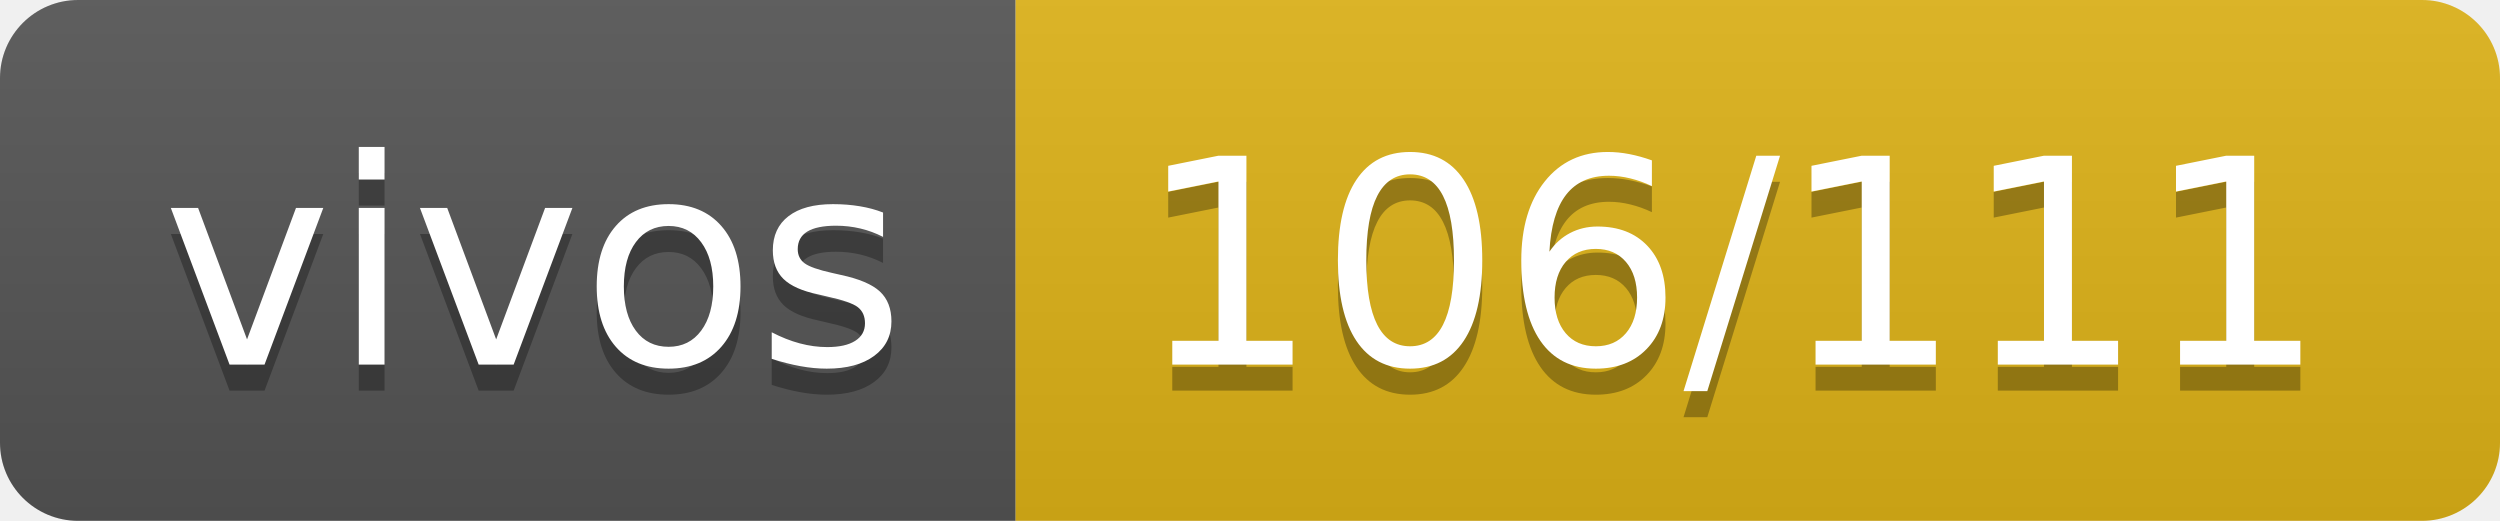
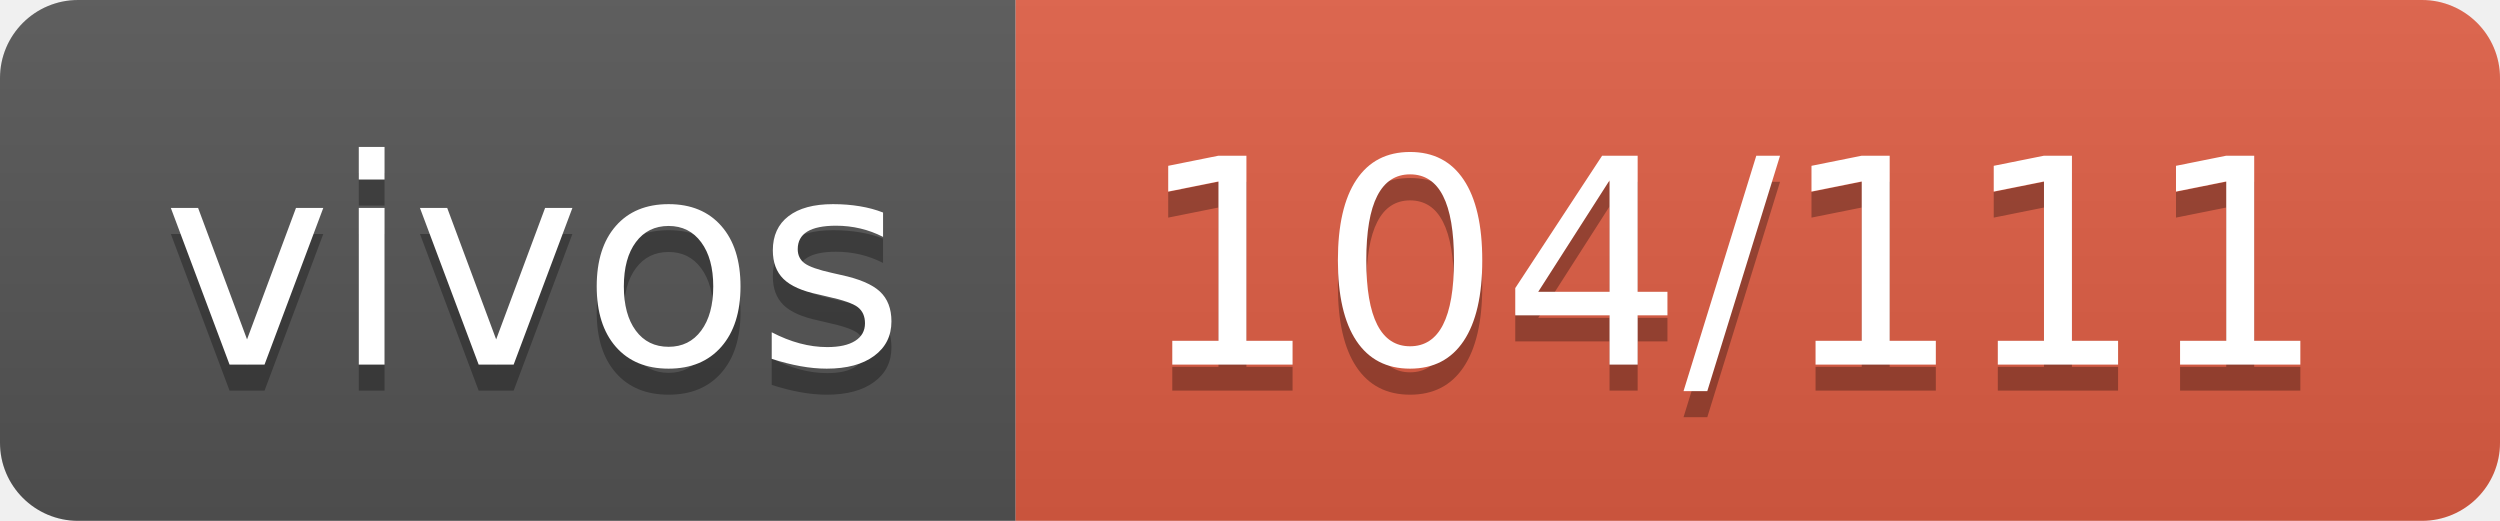
- <svg xmlns="http://www.w3.org/2000/svg" width="96" height="20" role="img" aria-label="vivos: 106/111">
+ <svg xmlns="http://www.w3.org/2000/svg" width="96" height="20" role="img" aria-label="vivos: 104/111">
  <linearGradient id="s" x2="0" y2="100%">
    <stop offset="0" stop-color="#bbb" stop-opacity=".1" />
    <stop offset="1" stop-opacity=".1" />
  </linearGradient>
  <clipPath id="r">
    <rect width="96" height="20" rx="3" fill="#fff" />
  </clipPath>
  <g clip-path="url(#r)">
    <rect width="39" height="20" fill="#555" />
-     <rect x="39" width="57" height="20" fill="#dfb317" />
+     <rect x="39" width="57" height="20" fill="#e05d44" />
    <rect width="96" height="20" fill="url(#s)" />
  </g>
  <g fill="#fff" text-anchor="middle" font-family="Verdana,Geneva,DejaVu Sans,sans-serif" text-rendering="geometricPrecision" font-size="110">
    <text aria-hidden="true" x="205" y="150" fill="#010101" fill-opacity=".3" transform="scale(.1)" textLength="290">vivos</text>
    <text x="205" y="140" transform="scale(.1)" fill="#fff" textLength="290">vivos</text>
-     <text aria-hidden="true" x="665" y="150" fill="#010101" fill-opacity=".3" transform="scale(.1)" textLength="470">106/111</text>
-     <text x="665" y="140" transform="scale(.1)" fill="#fff" textLength="470">106/111</text>
+     <text aria-hidden="true" x="665" y="150" fill="#010101" fill-opacity=".3" transform="scale(.1)" textLength="470">104/111</text>
+     <text x="665" y="140" transform="scale(.1)" fill="#fff" textLength="470">104/111</text>
  </g>
</svg>
